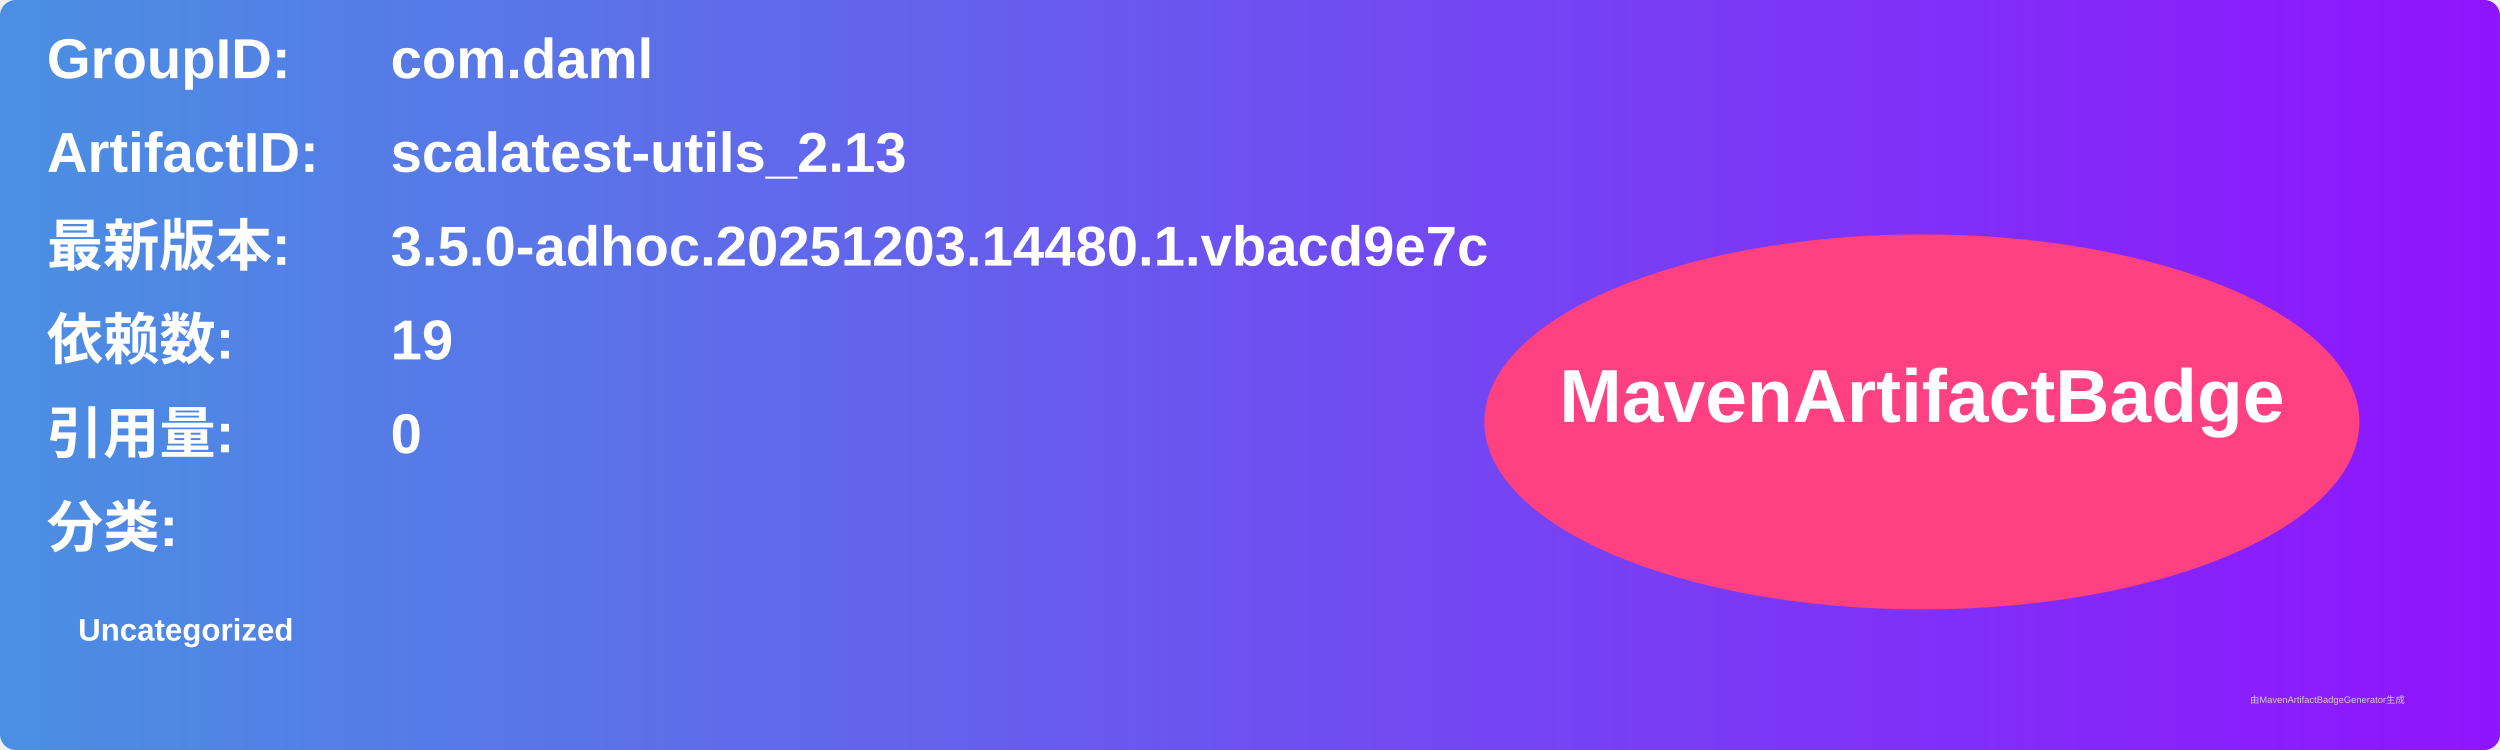
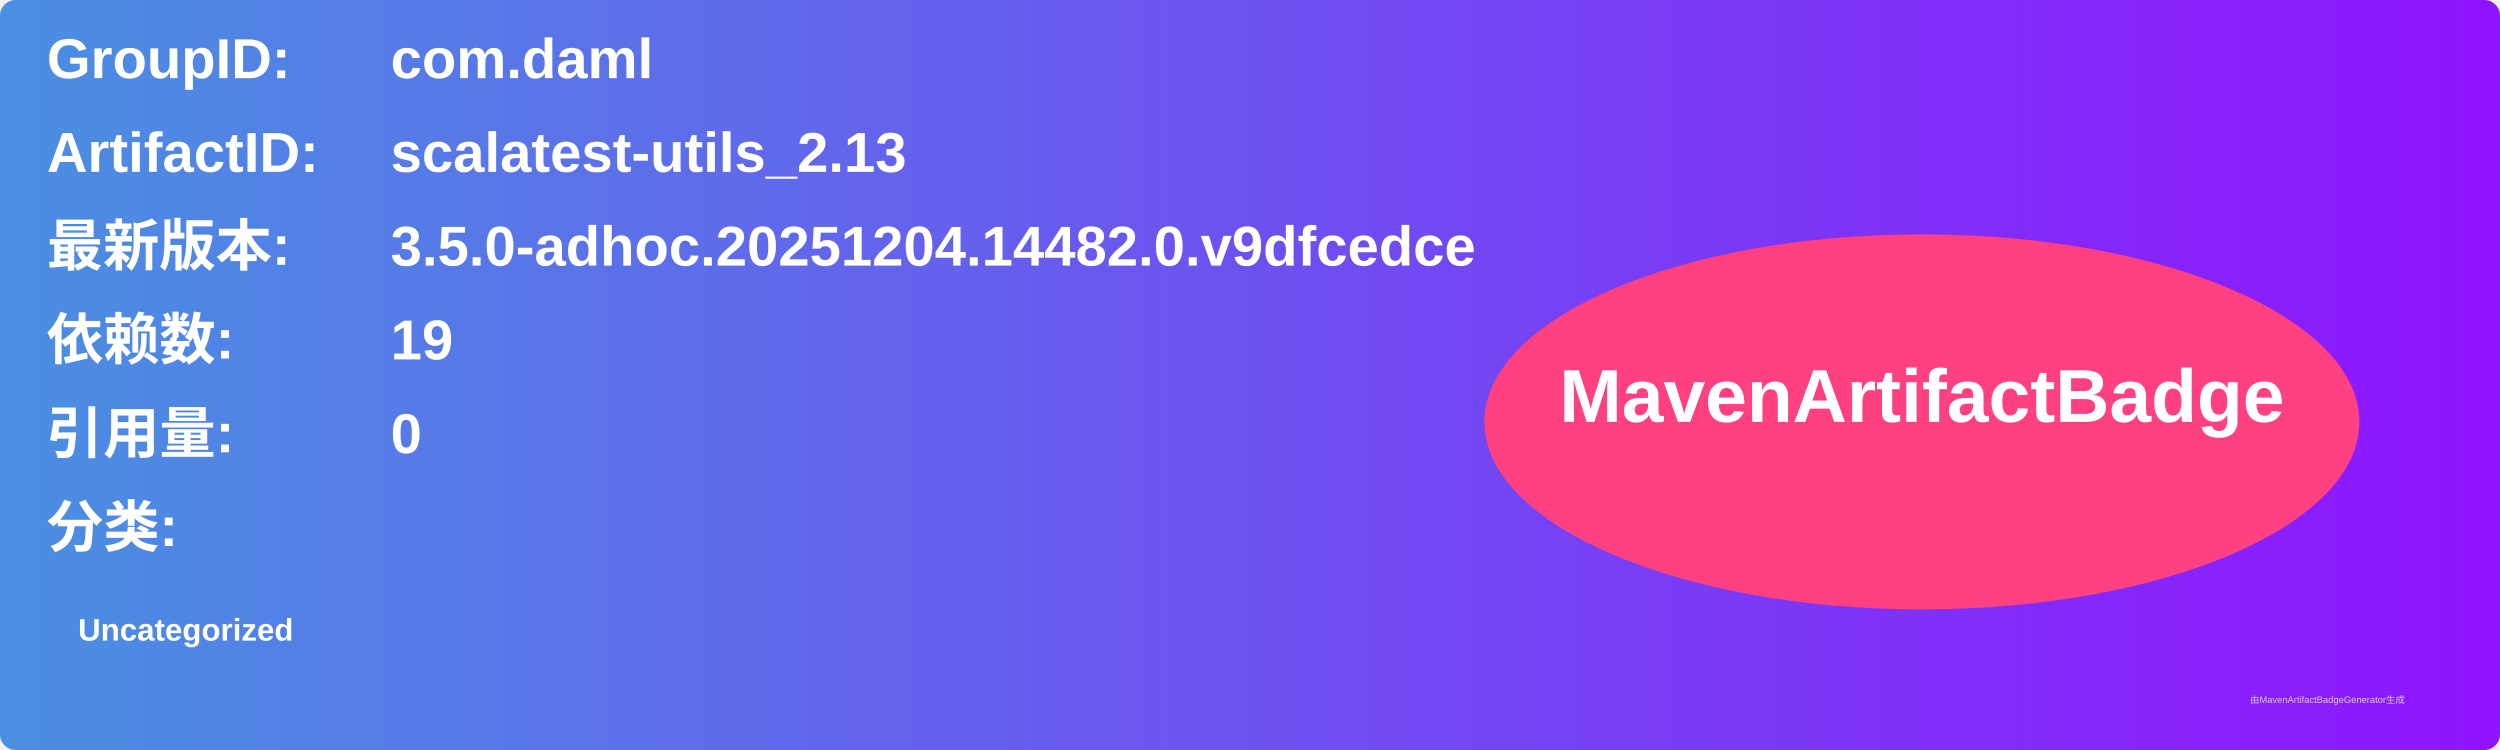
<svg xmlns="http://www.w3.org/2000/svg" width="800" height="240" viewBox="0 0 800 240">
  <linearGradient id="grad" x1="0%" y1="0%" x2="100%" y2="0%">
    <stop offset="0%" stop-color="#4a90e2" />
    <stop offset="100%" stop-color="#9013fe" />
  </linearGradient>
  <rect width="100%" height="100%" rx="5" ry="5" fill="url(#grad)" />
  <g transform="translate(15, 15)">
    <text x="0" y="10" font-family="Arial" font-size="18" fill="white" font-weight="bold" width="260">GroupID:</text>
    <text x="110" y="10" font-family="Arial" font-size="18" fill="white" font-weight="bold" width="460">com.daml</text>
    <text x="0" y="40" font-family="Arial" font-size="18" fill="white" font-weight="bold" width="260">ArtifactID:</text>
    <text x="110" y="40" font-family="Arial" font-size="18" fill="white" font-weight="bold" width="460">scalatest-utils_2.13</text>
    <text x="0" y="70" font-family="Arial" font-size="18" fill="white" font-weight="bold">最新版本:</text>
    <text x="110" y="70" font-family="Arial" font-size="18" fill="white" font-weight="bold">
-       <tspan font-weight="bold">3.5.0-adhoc.20251203.14480.1.vbacd9e7c</tspan>
+       <tspan font-weight="bold">3.5.0-adhoc.20251204.14482.0.v9dfcedce</tspan>
    </text>
    <text x="0" y="100" font-family="Arial" font-size="18" fill="white" font-weight="bold">依赖数: </text>
    <text x="110" y="100" font-family="Arial" font-size="18" fill="white">
      <tspan font-weight="bold">19</tspan>
    </text>
    <text x="0" y="130" font-family="Arial" font-size="18" fill="white" font-weight="bold">引用量: </text>
    <text x="110" y="130" font-family="Arial" font-size="18" fill="white">
      <tspan font-weight="bold">0</tspan>
    </text>
    <text x="0" y="160" font-family="Arial" font-size="18" fill="white" font-weight="bold">分类:</text>
    <text x="10" y="190" font-family="Arial" font-size="10" fill="white">
      <tspan font-weight="bold">Uncategorized</tspan>
    </text>
    <ellipse cx="600" cy="120" rx="140" ry="60" fill="#ff4081" />
    <text x="600" y="120" text-anchor="middle" font-family="Arial" font-size="24" fill="white" font-weight="bold">MavenArtifactBadge</text>
  </g>
  <text x="720" y="225" font-family="Arial" font-size="3" fill="#d0d0d0">由MavenArtifactBadgeGenerator生成</text>
</svg>
